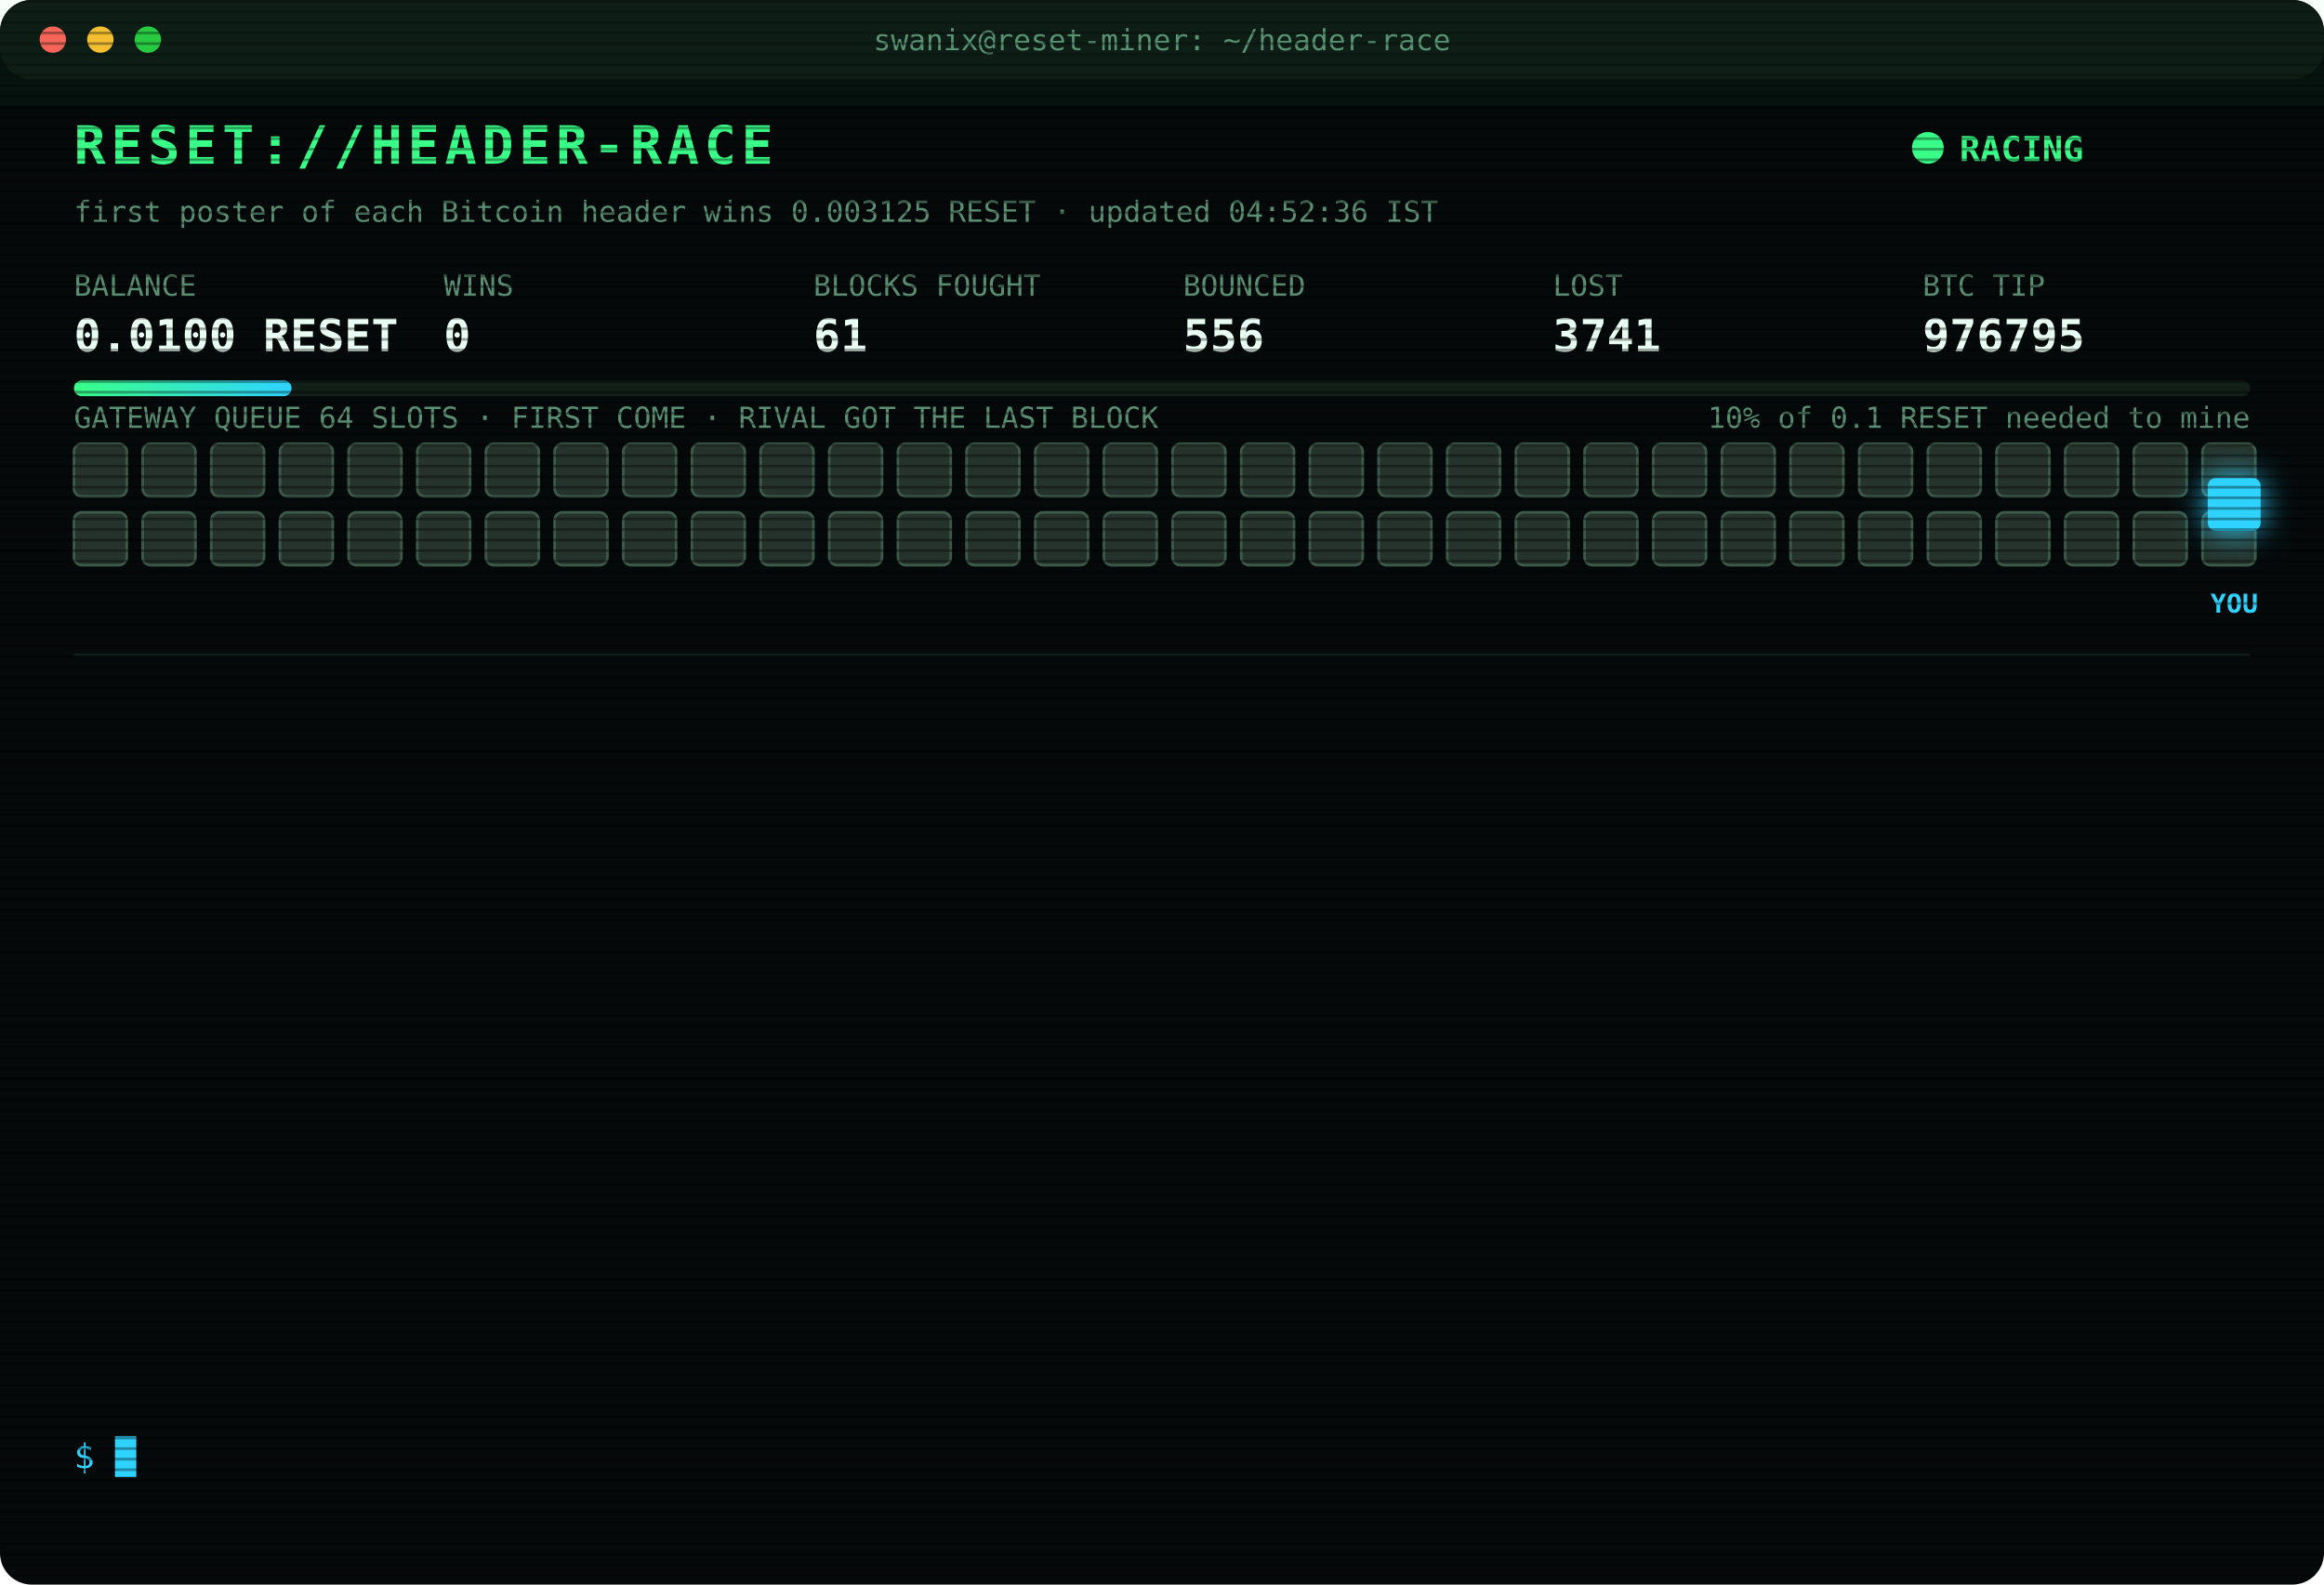
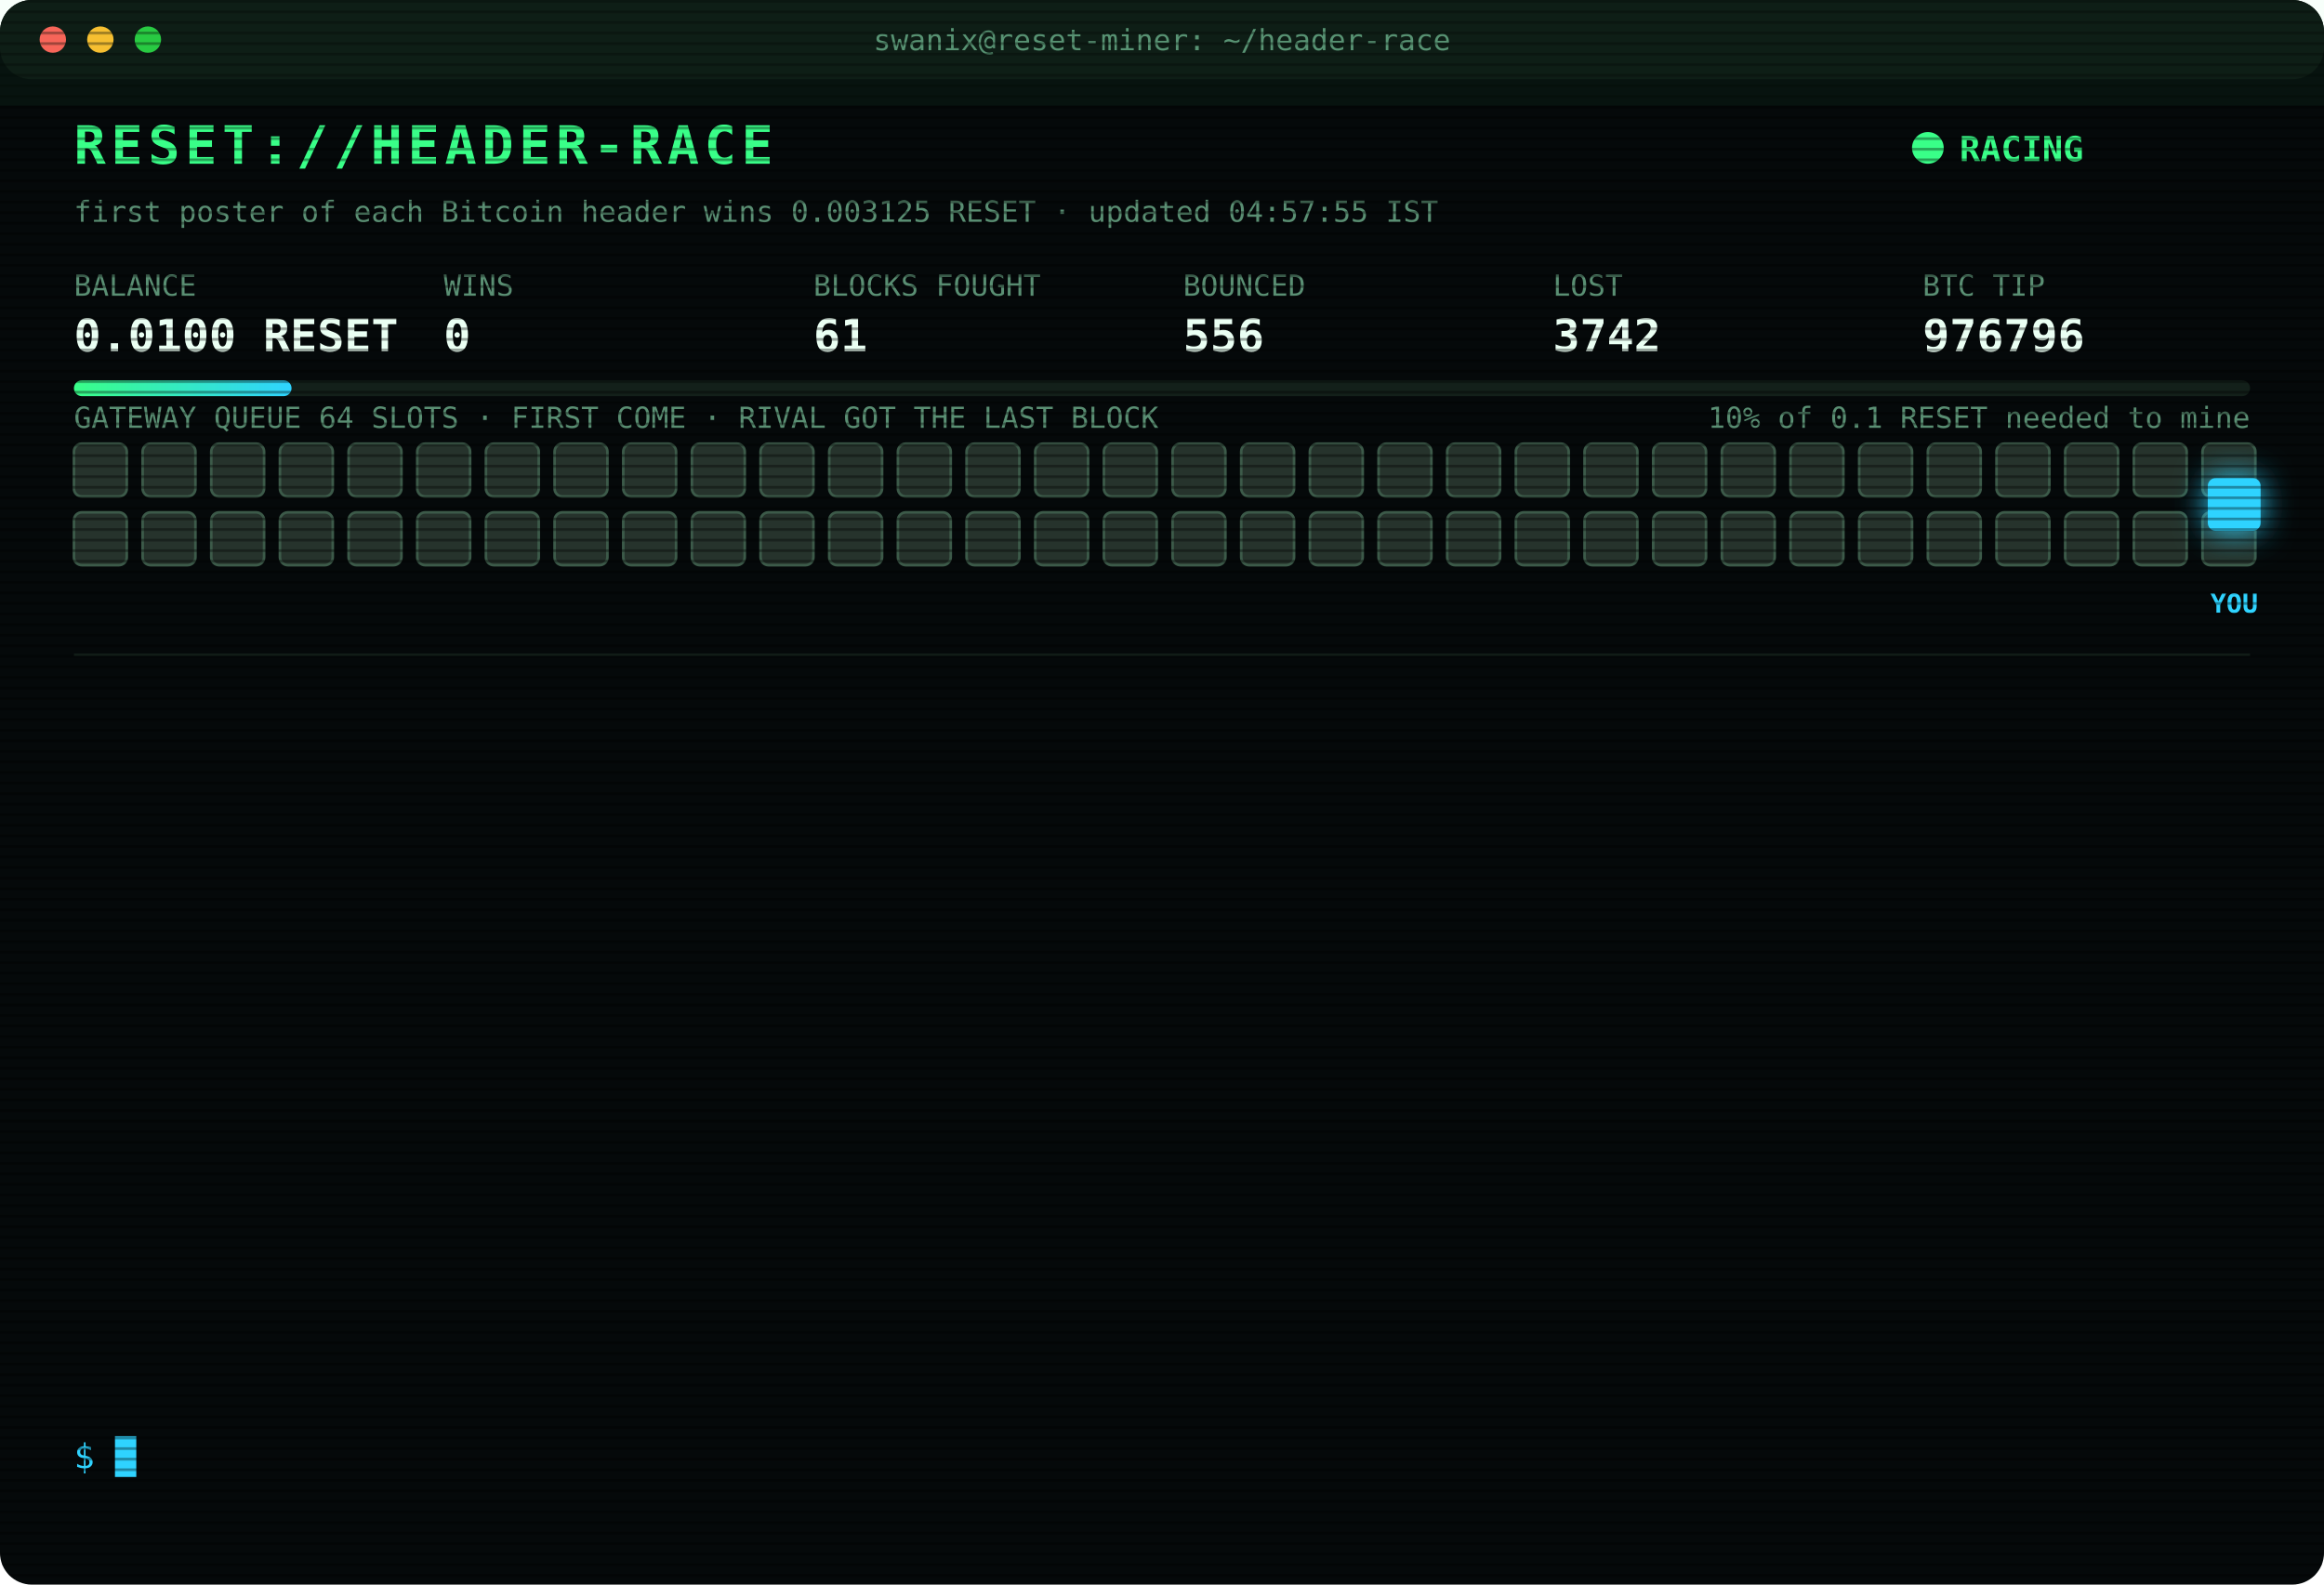
<svg xmlns="http://www.w3.org/2000/svg" width="880" height="600" viewBox="0 0 880 600" font-family="ui-monospace,SFMono-Regular,Menlo,Consolas,monospace">
  <style>
text{font-size:13px;fill:#7CFFB2}
.title{font-size:20px;font-weight:700;fill:#39FF88;letter-spacing:2px;animation:glitch 3s infinite steps(1)}
.sub{fill:#2fd3ff}.k{fill:#5a8f73;font-size:11px}.v{font-size:17px;font-weight:700;fill:#eafff3}
.ts{fill:#3f6b56}.boot{fill:#2fd3ff}.dim{fill:#5a8f73}.bad{fill:#ff4d6d}.warn{fill:#ffd23f}.mag{fill:#ff5cf0}.win{fill:#39FF88;font-weight:700}
.tag{font-size:10px;fill:#2fd3ff;font-weight:700}
.rival{fill:#26332c;stroke:#3c5a49;animation:jam 1.2s infinite alternate}
.idle{fill:#141c18;stroke:#22302a;animation:breathe 4s infinite}
.me{fill:#2fd3ff;filter:drop-shadow(0 0 6px #2fd3ff)}
.hover{animation:nudge 1.1s infinite ease-in-out}.bounce{animation:kick 1.4s infinite}
.ln{opacity:0;animation:in .4s forwards}
.cur{animation:blink 1s infinite steps(1)}
.scan{animation:scan 6s infinite linear}
.led{animation:blink 1.4s infinite}
@keyframes in{from{opacity:0;transform:translateX(-6px)}to{opacity:1;transform:none}}
@keyframes blink{50%{opacity:0}}
@keyframes jam{to{fill:#33463b}}
@keyframes breathe{50%{opacity:.4}}
@keyframes nudge{50%{transform:translateX(-10px)}}
@keyframes kick{0%,100%{transform:none}30%{transform:translateX(-14px)}55%{transform:translateX(10px) translateY(-6px)}}
@keyframes glitch{0%,92%{transform:none}93%{transform:translateX(2px);fill:#ff4d6d}95%{transform:translateX(-2px);fill:#2fd3ff}97%{transform:none}}
@keyframes scan{from{transform:translateY(-40px)}to{transform:translateY(600px)}}
</style>
  <defs>
    <pattern id="sl" width="4" height="4" patternUnits="userSpaceOnUse">
      <rect width="4" height="1" fill="#000" opacity=".35" />
    </pattern>
    <linearGradient id="bar">
      <stop offset="0" stop-color="#39FF88" />
      <stop offset="1" stop-color="#2fd3ff" />
    </linearGradient>
  </defs>
  <rect width="880" height="600" rx="12" fill="#05090a" />
  <rect width="880" height="30" rx="12" fill="#0d1512" />
  <circle cx="20" cy="15" r="5" fill="#ff5f57" />
  <circle cx="38" cy="15" r="5" fill="#febc2e" />
  <circle cx="56" cy="15" r="5" fill="#28c840" />
  <text x="440" y="19" text-anchor="middle" class="k">swanix@reset-miner: ~/header-race</text>
  <text x="28" y="62" class="title">RESET://HEADER-RACE</text>
  <circle class="led" cx="730" cy="56" r="6" fill="#39FF88" />
  <text x="742" y="61" class="win">RACING</text>
-   <text x="28" y="84" class="k">first poster of each Bitcoin header wins 0.003125 RESET · updated 04:52:36 IST</text>
+   <text x="28" y="84" class="k">first poster of each Bitcoin header wins 0.003125 RESET · updated 04:57:55 IST</text>
  <text x="28" y="112" class="k">BALANCE</text>
  <text x="28" y="133" class="v">0.0100 RESET</text>
  <text x="168" y="112" class="k">WINS</text>
  <text x="168" y="133" class="v">0</text>
  <text x="308" y="112" class="k">BLOCKS FOUGHT</text>
  <text x="308" y="133" class="v">61</text>
  <text x="448" y="112" class="k">BOUNCED</text>
  <text x="448" y="133" class="v">556</text>
  <text x="588" y="112" class="k">LOST</text>
-   <text x="588" y="133" class="v">3741</text>
+   <text x="588" y="133" class="v">3742</text>
  <text x="728" y="112" class="k">BTC TIP</text>
-   <text x="728" y="133" class="v">976795</text>
+   <text x="728" y="133" class="v">976796</text>
  <rect x="28" y="144" width="824" height="6" rx="3" fill="#13201a" />
  <rect x="28" y="144" width="82.4" height="6" rx="3" fill="url(#bar)" />
  <text x="852" y="162" text-anchor="end" class="k">10% of 0.1 RESET needed to mine</text>
  <text x="28" y="162" class="k">GATEWAY QUEUE 64 SLOTS · FIRST COME · RIVAL GOT THE LAST BLOCK</text>
  <rect class="rival" x="28" y="168" width="20" height="20" rx="3" style="animation-delay:0.00s" />
  <rect class="rival" x="54" y="168" width="20" height="20" rx="3" style="animation-delay:0.05s" />
  <rect class="rival" x="80" y="168" width="20" height="20" rx="3" style="animation-delay:0.10s" />
  <rect class="rival" x="106" y="168" width="20" height="20" rx="3" style="animation-delay:0.15s" />
  <rect class="rival" x="132" y="168" width="20" height="20" rx="3" style="animation-delay:0.20s" />
  <rect class="rival" x="158" y="168" width="20" height="20" rx="3" style="animation-delay:0.25s" />
  <rect class="rival" x="184" y="168" width="20" height="20" rx="3" style="animation-delay:0.30s" />
  <rect class="rival" x="210" y="168" width="20" height="20" rx="3" style="animation-delay:0.35s" />
  <rect class="rival" x="236" y="168" width="20" height="20" rx="3" style="animation-delay:0.40s" />
  <rect class="rival" x="262" y="168" width="20" height="20" rx="3" style="animation-delay:0.45s" />
  <rect class="rival" x="288" y="168" width="20" height="20" rx="3" style="animation-delay:0.50s" />
  <rect class="rival" x="314" y="168" width="20" height="20" rx="3" style="animation-delay:0.55s" />
  <rect class="rival" x="340" y="168" width="20" height="20" rx="3" style="animation-delay:0.60s" />
  <rect class="rival" x="366" y="168" width="20" height="20" rx="3" style="animation-delay:0.65s" />
  <rect class="rival" x="392" y="168" width="20" height="20" rx="3" style="animation-delay:0.70s" />
  <rect class="rival" x="418" y="168" width="20" height="20" rx="3" style="animation-delay:0.75s" />
  <rect class="rival" x="444" y="168" width="20" height="20" rx="3" style="animation-delay:0.80s" />
  <rect class="rival" x="470" y="168" width="20" height="20" rx="3" style="animation-delay:0.85s" />
  <rect class="rival" x="496" y="168" width="20" height="20" rx="3" style="animation-delay:0.90s" />
  <rect class="rival" x="522" y="168" width="20" height="20" rx="3" style="animation-delay:0.95s" />
  <rect class="rival" x="548" y="168" width="20" height="20" rx="3" style="animation-delay:1.00s" />
  <rect class="rival" x="574" y="168" width="20" height="20" rx="3" style="animation-delay:1.05s" />
  <rect class="rival" x="600" y="168" width="20" height="20" rx="3" style="animation-delay:1.10s" />
  <rect class="rival" x="626" y="168" width="20" height="20" rx="3" style="animation-delay:1.15s" />
  <rect class="rival" x="652" y="168" width="20" height="20" rx="3" style="animation-delay:1.20s" />
  <rect class="rival" x="678" y="168" width="20" height="20" rx="3" style="animation-delay:1.25s" />
  <rect class="rival" x="704" y="168" width="20" height="20" rx="3" style="animation-delay:1.30s" />
  <rect class="rival" x="730" y="168" width="20" height="20" rx="3" style="animation-delay:1.35s" />
  <rect class="rival" x="756" y="168" width="20" height="20" rx="3" style="animation-delay:1.40s" />
  <rect class="rival" x="782" y="168" width="20" height="20" rx="3" style="animation-delay:1.45s" />
  <rect class="rival" x="808" y="168" width="20" height="20" rx="3" style="animation-delay:1.50s" />
  <rect class="rival" x="834" y="168" width="20" height="20" rx="3" style="animation-delay:1.55s" />
  <rect class="rival" x="28" y="194" width="20" height="20" rx="3" style="animation-delay:1.60s" />
  <rect class="rival" x="54" y="194" width="20" height="20" rx="3" style="animation-delay:1.65s" />
  <rect class="rival" x="80" y="194" width="20" height="20" rx="3" style="animation-delay:1.70s" />
  <rect class="rival" x="106" y="194" width="20" height="20" rx="3" style="animation-delay:1.75s" />
  <rect class="rival" x="132" y="194" width="20" height="20" rx="3" style="animation-delay:1.80s" />
  <rect class="rival" x="158" y="194" width="20" height="20" rx="3" style="animation-delay:1.85s" />
  <rect class="rival" x="184" y="194" width="20" height="20" rx="3" style="animation-delay:1.90s" />
  <rect class="rival" x="210" y="194" width="20" height="20" rx="3" style="animation-delay:1.95s" />
  <rect class="rival" x="236" y="194" width="20" height="20" rx="3" style="animation-delay:2.00s" />
  <rect class="rival" x="262" y="194" width="20" height="20" rx="3" style="animation-delay:2.05s" />
  <rect class="rival" x="288" y="194" width="20" height="20" rx="3" style="animation-delay:2.10s" />
  <rect class="rival" x="314" y="194" width="20" height="20" rx="3" style="animation-delay:2.15s" />
  <rect class="rival" x="340" y="194" width="20" height="20" rx="3" style="animation-delay:2.20s" />
  <rect class="rival" x="366" y="194" width="20" height="20" rx="3" style="animation-delay:2.25s" />
  <rect class="rival" x="392" y="194" width="20" height="20" rx="3" style="animation-delay:2.30s" />
  <rect class="rival" x="418" y="194" width="20" height="20" rx="3" style="animation-delay:2.35s" />
  <rect class="rival" x="444" y="194" width="20" height="20" rx="3" style="animation-delay:2.40s" />
  <rect class="rival" x="470" y="194" width="20" height="20" rx="3" style="animation-delay:2.45s" />
  <rect class="rival" x="496" y="194" width="20" height="20" rx="3" style="animation-delay:2.50s" />
  <rect class="rival" x="522" y="194" width="20" height="20" rx="3" style="animation-delay:2.55s" />
  <rect class="rival" x="548" y="194" width="20" height="20" rx="3" style="animation-delay:2.60s" />
  <rect class="rival" x="574" y="194" width="20" height="20" rx="3" style="animation-delay:2.65s" />
  <rect class="rival" x="600" y="194" width="20" height="20" rx="3" style="animation-delay:2.70s" />
  <rect class="rival" x="626" y="194" width="20" height="20" rx="3" style="animation-delay:2.75s" />
  <rect class="rival" x="652" y="194" width="20" height="20" rx="3" style="animation-delay:2.80s" />
  <rect class="rival" x="678" y="194" width="20" height="20" rx="3" style="animation-delay:2.85s" />
  <rect class="rival" x="704" y="194" width="20" height="20" rx="3" style="animation-delay:2.90s" />
  <rect class="rival" x="730" y="194" width="20" height="20" rx="3" style="animation-delay:2.95s" />
  <rect class="rival" x="756" y="194" width="20" height="20" rx="3" style="animation-delay:3.00s" />
  <rect class="rival" x="782" y="194" width="20" height="20" rx="3" style="animation-delay:3.05s" />
  <rect class="rival" x="808" y="194" width="20" height="20" rx="3" style="animation-delay:3.10s" />
  <rect class="rival" x="834" y="194" width="20" height="20" rx="3" style="animation-delay:3.15s" />
  <g class="hover">
    <rect class="me" x="836" y="181" width="20" height="20" rx="3" />
    <text class="tag" x="846" y="232" text-anchor="middle">YOU</text>
  </g>
  <line x1="28" x2="852" y1="248" y2="248" stroke="#13201a" />
  <g class="ln" style="animation-delay:0.40s">
-     <text x="28" y="270" class="ts">02:27:53</text>
-     <text x="104" y="270" class="bad">[LOST] #976784 taken by a rival miner</text>
+     <text x="28" y="270" class="ts">02:31:23</text>
+     <text x="104" y="270" class="bad">[LOST] #976785 taken by a rival miner</text>
  </g>
  <g class="ln" style="animation-delay:0.65s">
-     <text x="28" y="292" class="ts">02:31:23</text>
-     <text x="104" y="292" class="bad">[LOST] #976785 taken by a rival miner</text>
+     <text x="28" y="292" class="ts">02:31:55</text>
+     <text x="104" y="292" class="bad">[LOST] #976786 taken by a rival miner</text>
  </g>
  <g class="ln" style="animation-delay:0.90s">
-     <text x="28" y="314" class="ts">02:31:55</text>
-     <text x="104" y="314" class="bad">[LOST] #976786 taken by a rival miner</text>
+     <text x="28" y="314" class="ts">02:43:59</text>
+     <text x="104" y="314" class="bad">[LOST] #976787 taken by a rival miner</text>
  </g>
  <g class="ln" style="animation-delay:1.15s">
-     <text x="28" y="336" class="ts">02:43:59</text>
-     <text x="104" y="336" class="bad">[LOST] #976787 taken by a rival miner</text>
+     <text x="28" y="336" class="ts">03:09:52</text>
+     <text x="104" y="336" class="bad">[LOST] #976788 taken by a rival miner</text>
  </g>
  <g class="ln" style="animation-delay:1.40s">
-     <text x="28" y="358" class="ts">03:09:52</text>
-     <text x="104" y="358" class="bad">[LOST] #976788 taken by a rival miner</text>
+     <text x="28" y="358" class="ts">04:06:29</text>
+     <text x="104" y="358" class="bad">[LOST] #976790 taken by a rival miner</text>
  </g>
  <g class="ln" style="animation-delay:1.65s">
-     <text x="28" y="380" class="ts">04:06:29</text>
-     <text x="104" y="380" class="bad">[LOST] #976790 taken by a rival miner</text>
+     <text x="28" y="380" class="ts">04:09:22</text>
+     <text x="104" y="380" class="bad">[LOST] #976791 taken by a rival miner</text>
  </g>
  <g class="ln" style="animation-delay:1.90s">
-     <text x="28" y="402" class="ts">04:09:22</text>
-     <text x="104" y="402" class="bad">[LOST] #976791 taken by a rival miner</text>
+     <text x="28" y="402" class="ts">04:09:30</text>
+     <text x="104" y="402" class="bad">[LOST] #976792 taken by a rival miner</text>
  </g>
  <g class="ln" style="animation-delay:2.15s">
-     <text x="28" y="424" class="ts">04:09:30</text>
-     <text x="104" y="424" class="bad">[LOST] #976792 taken by a rival miner</text>
+     <text x="28" y="424" class="ts">04:10:31</text>
+     <text x="104" y="424" class="dim">[STINT END] calls 780 · wins 0</text>
  </g>
  <g class="ln" style="animation-delay:2.40s">
-     <text x="28" y="446" class="ts">04:10:31</text>
-     <text x="104" y="446" class="dim">[STINT END] calls 780 · wins 0</text>
+     <text x="28" y="446" class="ts">04:15:28</text>
+     <text x="104" y="446" class="boot">[BOOT] racer v3 online · 3 feeds · stint 340m</text>
  </g>
  <g class="ln" style="animation-delay:2.65s">
-     <text x="28" y="468" class="ts">04:15:28</text>
-     <text x="104" y="468" class="boot">[BOOT] racer v3 online · 3 feeds · stint 340m</text>
+     <text x="28" y="468" class="ts">04:20:02</text>
+     <text x="104" y="468" class="bad">[LOST] #976793 taken by a rival miner</text>
  </g>
  <g class="ln" style="animation-delay:2.90s">
-     <text x="28" y="490" class="ts">04:20:02</text>
-     <text x="104" y="490" class="bad">[LOST] #976793 taken by a rival miner</text>
+     <text x="28" y="490" class="ts">04:41:07</text>
+     <text x="104" y="490" class="bad">[LOST] #976794 taken by a rival miner</text>
  </g>
  <g class="ln" style="animation-delay:3.15s">
-     <text x="28" y="512" class="ts">04:41:07</text>
-     <text x="104" y="512" class="bad">[LOST] #976794 taken by a rival miner</text>
+     <text x="28" y="512" class="ts">04:52:36</text>
+     <text x="104" y="512" class="bad">[LOST] #976795 taken by a rival miner</text>
  </g>
  <g class="ln" style="animation-delay:3.40s">
-     <text x="28" y="534" class="ts">04:52:36</text>
-     <text x="104" y="534" class="bad">[LOST] #976795 taken by a rival miner</text>
+     <text x="28" y="534" class="ts">04:57:55</text>
+     <text x="104" y="534" class="bad">[LOST] #976796 taken by a rival miner</text>
  </g>
  <text x="28" y="556" class="sub">$ <tspan class="cur">█</tspan>
  </text>
  <rect width="880" height="600" rx="12" fill="url(#sl)" pointer-events="none" />
  <rect class="scan" width="880" height="40" fill="#39FF88" opacity=".04" />
</svg>
